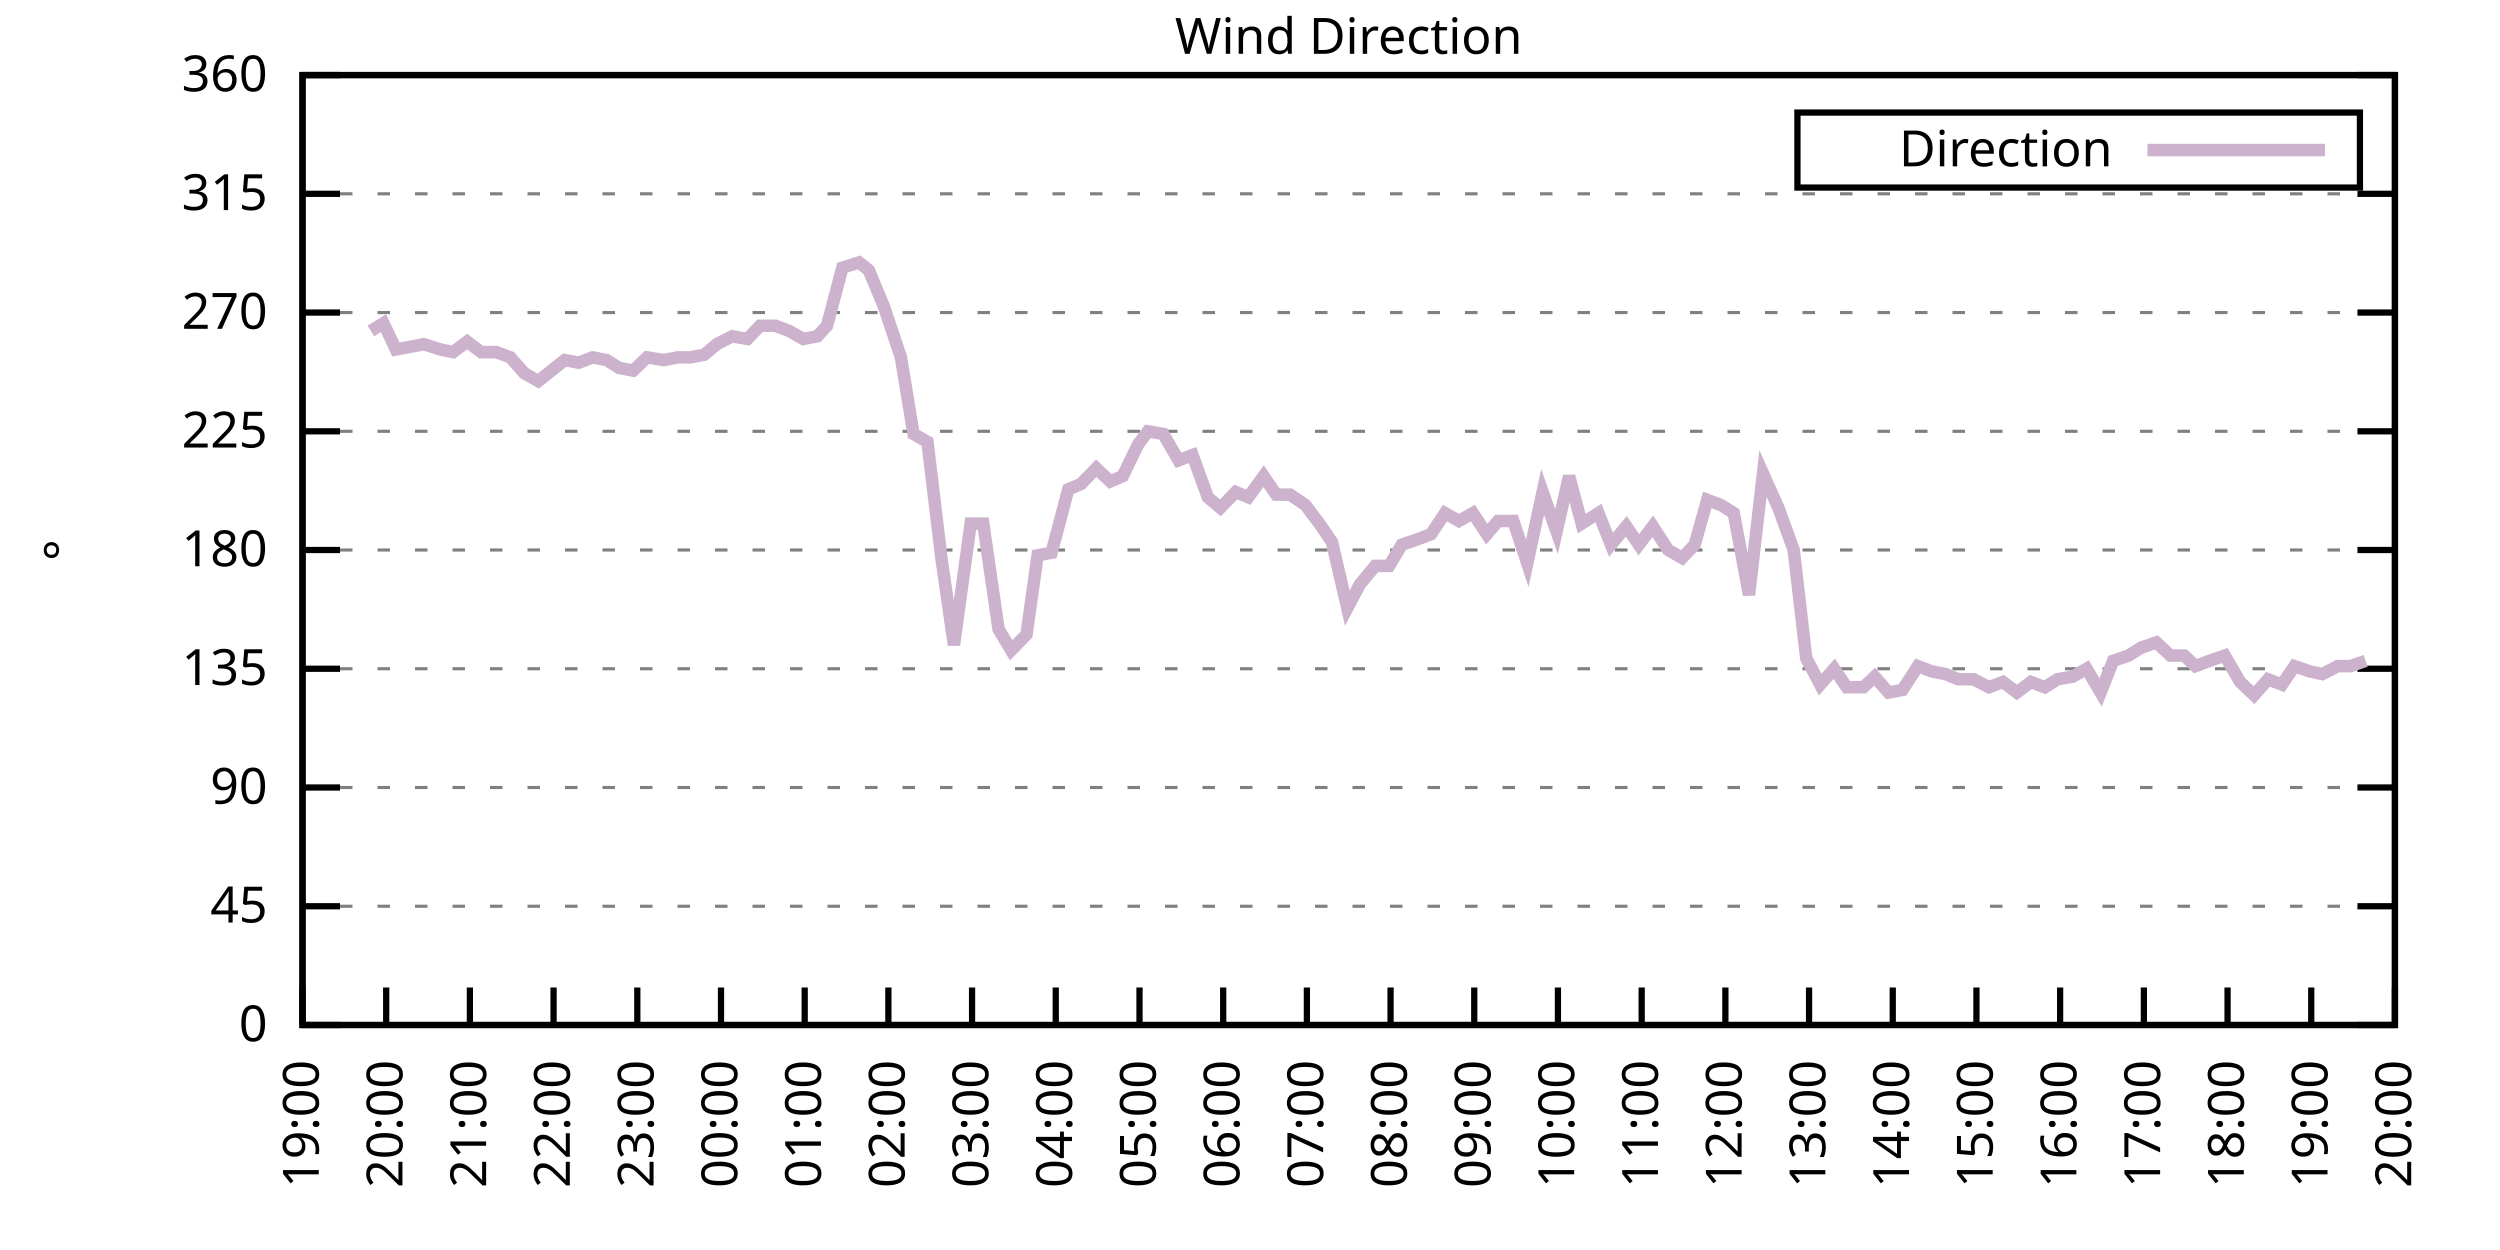
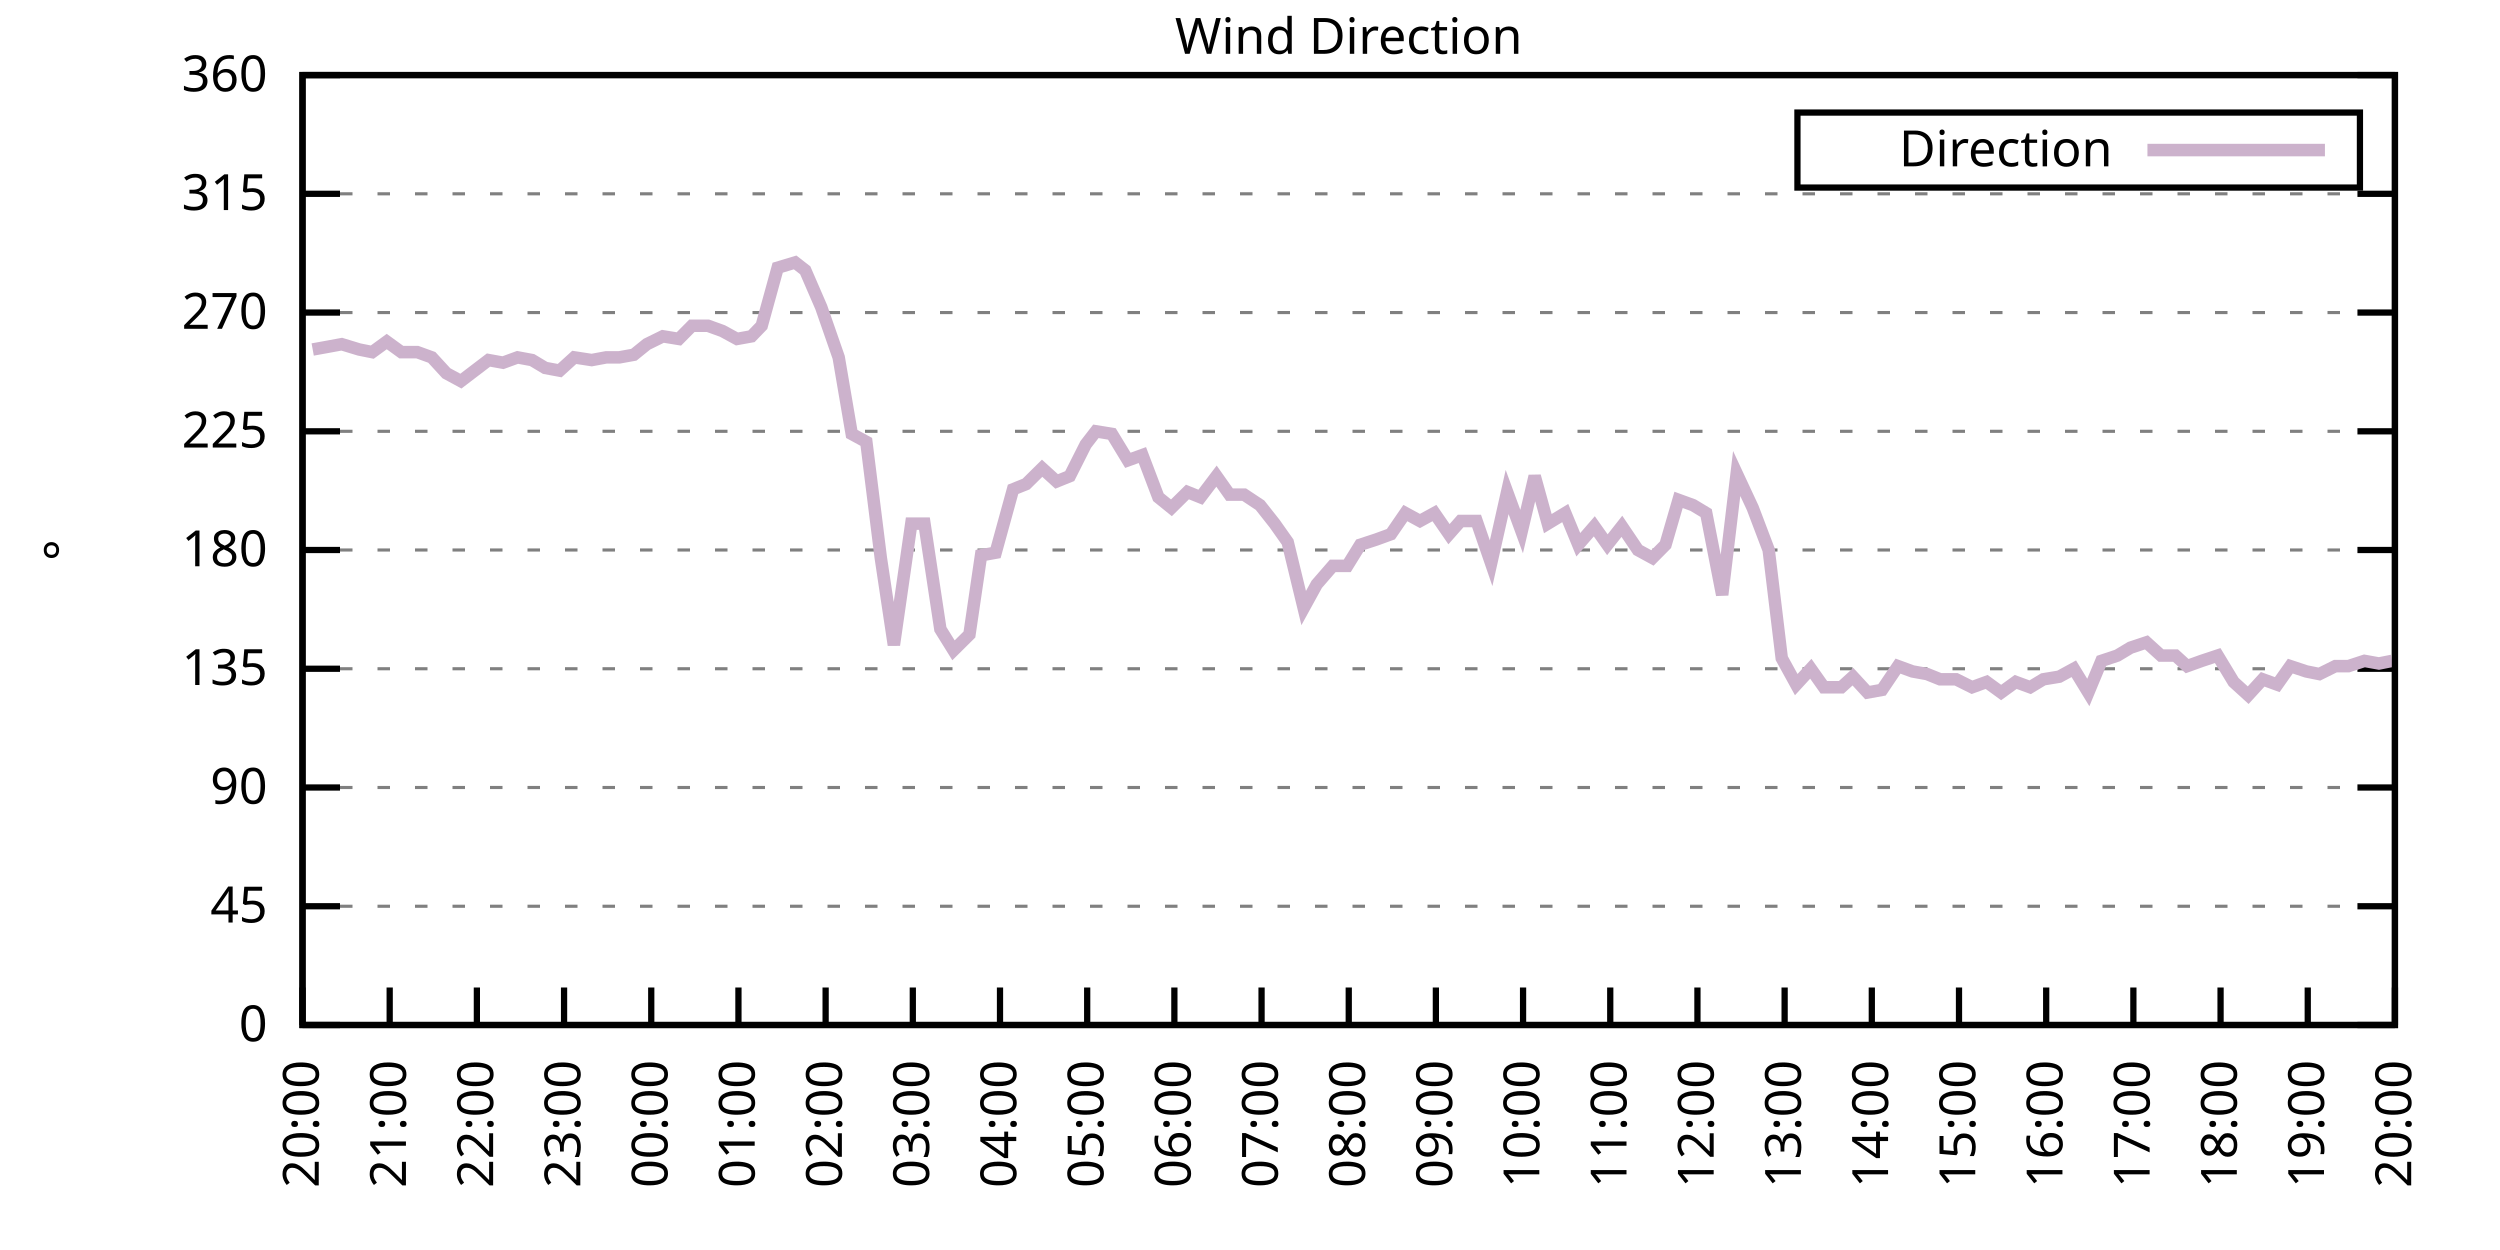
<svg xmlns="http://www.w3.org/2000/svg" xmlns:xlink="http://www.w3.org/1999/xlink" width="400" height="200" viewBox="0 0 400 200">
  <g id="gnuplot_canvas">
    <rect x="0" y="0" width="400" height="200" fill="none" />
    <defs>
      <circle id="gpDot" r="0.5" stroke-width="0.5" stroke="currentColor" />
      <path id="gpPt0" stroke-width="0.333" stroke="currentColor" d="M-1,0 h2 M0,-1 v2" />
      <path id="gpPt1" stroke-width="0.333" stroke="currentColor" d="M-1,-1 L1,1 M1,-1 L-1,1" />
      <path id="gpPt2" stroke-width="0.333" stroke="currentColor" d="M-1,0 L1,0 M0,-1 L0,1 M-1,-1 L1,1 M-1,1 L1,-1" />
      <rect id="gpPt3" stroke-width="0.333" stroke="currentColor" x="-1" y="-1" width="2" height="2" />
      <rect id="gpPt4" stroke-width="0.333" stroke="currentColor" fill="currentColor" x="-1" y="-1" width="2" height="2" />
      <circle id="gpPt5" stroke-width="0.333" stroke="currentColor" cx="0" cy="0" r="1" />
      <use xlink:href="#gpPt5" id="gpPt6" fill="currentColor" stroke="none" />
      <path id="gpPt7" stroke-width="0.333" stroke="currentColor" d="M0,-1.33 L-1.33,0.67 L1.33,0.67 z" />
      <use xlink:href="#gpPt7" id="gpPt8" fill="currentColor" stroke="none" />
      <use xlink:href="#gpPt7" id="gpPt9" stroke="currentColor" transform="rotate(180)" />
      <use xlink:href="#gpPt9" id="gpPt10" fill="currentColor" stroke="none" />
      <use xlink:href="#gpPt3" id="gpPt11" stroke="currentColor" transform="rotate(45)" />
      <use xlink:href="#gpPt11" id="gpPt12" fill="currentColor" stroke="none" />
      <path id="gpPt13" stroke-width="0.333" stroke="currentColor" d="M0,1.330 L1.265,0.411 L0.782,-1.067 L-0.782,-1.076 L-1.265,0.411 z" />
      <use xlink:href="#gpPt13" id="gpPt14" fill="currentColor" stroke="none" />
      <filter id="textbox" filterUnits="objectBoundingBox" x="0" y="0" height="1" width="1">
        <feFlood flood-color="white" flood-opacity="1" result="bgnd" />
        <feComposite in="SourceGraphic" in2="bgnd" operator="atop" />
      </filter>
      <filter id="greybox" filterUnits="objectBoundingBox" x="0" y="0" height="1" width="1">
        <feFlood flood-color="lightgrey" flood-opacity="1" result="grey" />
        <feComposite in="SourceGraphic" in2="grey" operator="atop" />
      </filter>
    </defs>
    <g fill="none" color="white" stroke="currentColor" stroke-width="1.00" stroke-linecap="butt" stroke-linejoin="miter">
</g>
    <g fill="none" color="black" stroke="currentColor" stroke-width="1.00" stroke-linecap="butt" stroke-linejoin="miter">
      <g stroke="none" shape-rendering="crispEdges">
        <polygon fill="rgb(255, 255, 255)" points="48.40,164.00 383.18,164.00 383.18,12.02 48.40,12.02 " />
      </g>
    </g>
    <g fill="none" color="black" stroke="currentColor" stroke-width="1.00" stroke-linecap="butt" stroke-linejoin="miter">
</g>
    <g fill="none" color="black" stroke="black" stroke-width="0.50" stroke-linecap="butt" stroke-linejoin="miter">
</g>
    <g fill="none" color="gray" stroke="currentColor" stroke-width="0.50" stroke-linecap="butt" stroke-linejoin="miter">
      <path stroke="gray" stroke-dasharray="2,4" class="gridline" d="M48.40,164.00 L383.19,164.00  " />
    </g>
    <g fill="none" color="gray" stroke="gray" stroke-width="1.00" stroke-linecap="butt" stroke-linejoin="miter">
</g>
    <g fill="none" color="black" stroke="currentColor" stroke-width="1.00" stroke-linecap="butt" stroke-linejoin="miter">
      <path stroke="black" d="M48.40,164.00 L54.40,164.00 M383.19,164.00 L377.19,164.00  " />
      <g transform="translate(42.80,166.60)" stroke="none" fill="black" font-family="Sans" font-size="8.00" text-anchor="end">
        <text>
          <tspan font-family="Sans"> 0</tspan>
        </text>
      </g>
    </g>
    <g fill="none" color="black" stroke="currentColor" stroke-width="1.00" stroke-linecap="butt" stroke-linejoin="miter">
</g>
    <g fill="none" color="black" stroke="black" stroke-width="0.50" stroke-linecap="butt" stroke-linejoin="miter">
</g>
    <g fill="none" color="gray" stroke="currentColor" stroke-width="0.50" stroke-linecap="butt" stroke-linejoin="miter">
      <path stroke="gray" stroke-dasharray="2,4" class="gridline" d="M48.40,145.00 L383.19,145.00  " />
    </g>
    <g fill="none" color="gray" stroke="gray" stroke-width="1.00" stroke-linecap="butt" stroke-linejoin="miter">
</g>
    <g fill="none" color="black" stroke="currentColor" stroke-width="1.00" stroke-linecap="butt" stroke-linejoin="miter">
      <path stroke="black" d="M48.40,145.00 L54.40,145.00 M383.19,145.00 L377.19,145.00  " />
      <g transform="translate(42.80,147.60)" stroke="none" fill="black" font-family="Sans" font-size="8.00" text-anchor="end">
        <text>
          <tspan font-family="Sans"> 45</tspan>
        </text>
      </g>
    </g>
    <g fill="none" color="black" stroke="currentColor" stroke-width="1.00" stroke-linecap="butt" stroke-linejoin="miter">
</g>
    <g fill="none" color="black" stroke="black" stroke-width="0.50" stroke-linecap="butt" stroke-linejoin="miter">
</g>
    <g fill="none" color="gray" stroke="currentColor" stroke-width="0.50" stroke-linecap="butt" stroke-linejoin="miter">
      <path stroke="gray" stroke-dasharray="2,4" class="gridline" d="M48.40,126.00 L383.19,126.00  " />
    </g>
    <g fill="none" color="gray" stroke="gray" stroke-width="1.00" stroke-linecap="butt" stroke-linejoin="miter">
</g>
    <g fill="none" color="black" stroke="currentColor" stroke-width="1.00" stroke-linecap="butt" stroke-linejoin="miter">
      <path stroke="black" d="M48.40,126.00 L54.40,126.00 M383.19,126.00 L377.19,126.00  " />
      <g transform="translate(42.80,128.60)" stroke="none" fill="black" font-family="Sans" font-size="8.00" text-anchor="end">
        <text>
          <tspan font-family="Sans"> 90</tspan>
        </text>
      </g>
    </g>
    <g fill="none" color="black" stroke="currentColor" stroke-width="1.00" stroke-linecap="butt" stroke-linejoin="miter">
</g>
    <g fill="none" color="black" stroke="black" stroke-width="0.50" stroke-linecap="butt" stroke-linejoin="miter">
</g>
    <g fill="none" color="gray" stroke="currentColor" stroke-width="0.50" stroke-linecap="butt" stroke-linejoin="miter">
      <path stroke="gray" stroke-dasharray="2,4" class="gridline" d="M48.40,107.00 L383.19,107.00  " />
    </g>
    <g fill="none" color="gray" stroke="gray" stroke-width="1.00" stroke-linecap="butt" stroke-linejoin="miter">
</g>
    <g fill="none" color="black" stroke="currentColor" stroke-width="1.00" stroke-linecap="butt" stroke-linejoin="miter">
      <path stroke="black" d="M48.40,107.00 L54.40,107.00 M383.19,107.00 L377.19,107.00  " />
      <g transform="translate(42.80,109.60)" stroke="none" fill="black" font-family="Sans" font-size="8.00" text-anchor="end">
        <text>
          <tspan font-family="Sans"> 135</tspan>
        </text>
      </g>
    </g>
    <g fill="none" color="black" stroke="currentColor" stroke-width="1.00" stroke-linecap="butt" stroke-linejoin="miter">
</g>
    <g fill="none" color="black" stroke="black" stroke-width="0.50" stroke-linecap="butt" stroke-linejoin="miter">
</g>
    <g fill="none" color="gray" stroke="currentColor" stroke-width="0.50" stroke-linecap="butt" stroke-linejoin="miter">
      <path stroke="gray" stroke-dasharray="2,4" class="gridline" d="M48.40,88.00 L383.19,88.00  " />
    </g>
    <g fill="none" color="gray" stroke="gray" stroke-width="1.00" stroke-linecap="butt" stroke-linejoin="miter">
</g>
    <g fill="none" color="black" stroke="currentColor" stroke-width="1.00" stroke-linecap="butt" stroke-linejoin="miter">
      <path stroke="black" d="M48.40,88.00 L54.40,88.00 M383.19,88.00 L377.19,88.00  " />
      <g transform="translate(42.80,90.60)" stroke="none" fill="black" font-family="Sans" font-size="8.00" text-anchor="end">
        <text>
          <tspan font-family="Sans"> 180</tspan>
        </text>
      </g>
    </g>
    <g fill="none" color="black" stroke="currentColor" stroke-width="1.00" stroke-linecap="butt" stroke-linejoin="miter">
</g>
    <g fill="none" color="black" stroke="black" stroke-width="0.50" stroke-linecap="butt" stroke-linejoin="miter">
</g>
    <g fill="none" color="gray" stroke="currentColor" stroke-width="0.50" stroke-linecap="butt" stroke-linejoin="miter">
      <path stroke="gray" stroke-dasharray="2,4" class="gridline" d="M48.40,69.01 L383.19,69.01  " />
    </g>
    <g fill="none" color="gray" stroke="gray" stroke-width="1.00" stroke-linecap="butt" stroke-linejoin="miter">
</g>
    <g fill="none" color="black" stroke="currentColor" stroke-width="1.00" stroke-linecap="butt" stroke-linejoin="miter">
      <path stroke="black" d="M48.40,69.01 L54.40,69.01 M383.19,69.01 L377.19,69.01  " />
      <g transform="translate(42.80,71.61)" stroke="none" fill="black" font-family="Sans" font-size="8.00" text-anchor="end">
        <text>
          <tspan font-family="Sans"> 225</tspan>
        </text>
      </g>
    </g>
    <g fill="none" color="black" stroke="currentColor" stroke-width="1.00" stroke-linecap="butt" stroke-linejoin="miter">
</g>
    <g fill="none" color="black" stroke="black" stroke-width="0.50" stroke-linecap="butt" stroke-linejoin="miter">
</g>
    <g fill="none" color="gray" stroke="currentColor" stroke-width="0.50" stroke-linecap="butt" stroke-linejoin="miter">
      <path stroke="gray" stroke-dasharray="2,4" class="gridline" d="M48.40,50.01 L383.19,50.01  " />
    </g>
    <g fill="none" color="gray" stroke="gray" stroke-width="1.00" stroke-linecap="butt" stroke-linejoin="miter">
</g>
    <g fill="none" color="black" stroke="currentColor" stroke-width="1.00" stroke-linecap="butt" stroke-linejoin="miter">
      <path stroke="black" d="M48.40,50.01 L54.40,50.01 M383.19,50.01 L377.19,50.01  " />
      <g transform="translate(42.80,52.61)" stroke="none" fill="black" font-family="Sans" font-size="8.00" text-anchor="end">
        <text>
          <tspan font-family="Sans"> 270</tspan>
        </text>
      </g>
    </g>
    <g fill="none" color="black" stroke="currentColor" stroke-width="1.00" stroke-linecap="butt" stroke-linejoin="miter">
</g>
    <g fill="none" color="black" stroke="black" stroke-width="0.50" stroke-linecap="butt" stroke-linejoin="miter">
</g>
    <g fill="none" color="gray" stroke="currentColor" stroke-width="0.50" stroke-linecap="butt" stroke-linejoin="miter">
      <path stroke="gray" stroke-dasharray="2,4" class="gridline" d="M48.40,31.01 L383.19,31.01  " />
    </g>
    <g fill="none" color="gray" stroke="gray" stroke-width="1.00" stroke-linecap="butt" stroke-linejoin="miter">
</g>
    <g fill="none" color="black" stroke="currentColor" stroke-width="1.00" stroke-linecap="butt" stroke-linejoin="miter">
      <path stroke="black" d="M48.40,31.01 L54.40,31.01 M383.19,31.01 L377.19,31.01  " />
      <g transform="translate(42.80,33.61)" stroke="none" fill="black" font-family="Sans" font-size="8.00" text-anchor="end">
        <text>
          <tspan font-family="Sans"> 315</tspan>
        </text>
      </g>
    </g>
    <g fill="none" color="black" stroke="currentColor" stroke-width="1.00" stroke-linecap="butt" stroke-linejoin="miter">
</g>
    <g fill="none" color="black" stroke="black" stroke-width="0.50" stroke-linecap="butt" stroke-linejoin="miter">
</g>
    <g fill="none" color="gray" stroke="currentColor" stroke-width="0.50" stroke-linecap="butt" stroke-linejoin="miter">
      <path stroke="gray" stroke-dasharray="2,4" class="gridline" d="M48.40,12.01 L383.19,12.01  " />
    </g>
    <g fill="none" color="gray" stroke="gray" stroke-width="1.00" stroke-linecap="butt" stroke-linejoin="miter">
</g>
    <g fill="none" color="black" stroke="currentColor" stroke-width="1.00" stroke-linecap="butt" stroke-linejoin="miter">
      <path stroke="black" d="M48.40,12.01 L54.40,12.01 M383.19,12.01 L377.19,12.01  " />
      <g transform="translate(42.80,14.61)" stroke="none" fill="black" font-family="Sans" font-size="8.00" text-anchor="end">
        <text>
          <tspan font-family="Sans"> 360</tspan>
        </text>
      </g>
    </g>
    <g fill="none" color="black" stroke="currentColor" stroke-width="1.00" stroke-linecap="butt" stroke-linejoin="miter">
      <path stroke="black" d="M48.40,164.00 L48.40,158.00  " />
      <g transform="translate(51.00,169.60) rotate(270.00)" stroke="none" fill="black" font-family="Sans" font-size="8.00" text-anchor="end">
        <text>
-           <tspan font-family="Sans">19:00</tspan>
-         </text>
-       </g>
-     </g>
-     <g fill="none" color="black" stroke="currentColor" stroke-width="1.00" stroke-linecap="butt" stroke-linejoin="miter">
-       <path stroke="black" d="M61.79,164.00 L61.79,158.00  " />
-       <g transform="translate(64.39,169.60) rotate(270.00)" stroke="none" fill="black" font-family="Sans" font-size="8.00" text-anchor="end">
-         <text>
          <tspan font-family="Sans">20:00</tspan>
        </text>
      </g>
    </g>
    <g fill="none" color="black" stroke="currentColor" stroke-width="1.00" stroke-linecap="butt" stroke-linejoin="miter">
-       <path stroke="black" d="M75.18,164.00 L75.18,158.00  " />
-       <g transform="translate(77.78,169.60) rotate(270.00)" stroke="none" fill="black" font-family="Sans" font-size="8.00" text-anchor="end">
+       <path stroke="black" d="M62.35,164.00 L62.35,158.00  " />
+       <g transform="translate(64.95,169.60) rotate(270.00)" stroke="none" fill="black" font-family="Sans" font-size="8.00" text-anchor="end">
        <text>
          <tspan font-family="Sans">21:00</tspan>
        </text>
      </g>
    </g>
    <g fill="none" color="black" stroke="currentColor" stroke-width="1.00" stroke-linecap="butt" stroke-linejoin="miter">
-       <path stroke="black" d="M88.57,164.00 L88.57,158.00  " />
-       <g transform="translate(91.17,169.60) rotate(270.00)" stroke="none" fill="black" font-family="Sans" font-size="8.00" text-anchor="end">
+       <path stroke="black" d="M76.30,164.00 L76.30,158.00  " />
+       <g transform="translate(78.90,169.60) rotate(270.00)" stroke="none" fill="black" font-family="Sans" font-size="8.00" text-anchor="end">
        <text>
          <tspan font-family="Sans">22:00</tspan>
        </text>
      </g>
    </g>
    <g fill="none" color="black" stroke="currentColor" stroke-width="1.00" stroke-linecap="butt" stroke-linejoin="miter">
-       <path stroke="black" d="M101.97,164.00 L101.97,158.00  " />
-       <g transform="translate(104.57,169.60) rotate(270.00)" stroke="none" fill="black" font-family="Sans" font-size="8.00" text-anchor="end">
+       <path stroke="black" d="M90.25,164.00 L90.25,158.00  " />
+       <g transform="translate(92.85,169.60) rotate(270.00)" stroke="none" fill="black" font-family="Sans" font-size="8.00" text-anchor="end">
        <text>
          <tspan font-family="Sans">23:00</tspan>
        </text>
      </g>
    </g>
    <g fill="none" color="black" stroke="currentColor" stroke-width="1.00" stroke-linecap="butt" stroke-linejoin="miter">
-       <path stroke="black" d="M115.36,164.00 L115.36,158.00  " />
-       <g transform="translate(117.96,169.60) rotate(270.00)" stroke="none" fill="black" font-family="Sans" font-size="8.00" text-anchor="end">
+       <path stroke="black" d="M104.20,164.00 L104.20,158.00  " />
+       <g transform="translate(106.80,169.60) rotate(270.00)" stroke="none" fill="black" font-family="Sans" font-size="8.00" text-anchor="end">
        <text>
          <tspan font-family="Sans">00:00</tspan>
        </text>
      </g>
    </g>
    <g fill="none" color="black" stroke="currentColor" stroke-width="1.00" stroke-linecap="butt" stroke-linejoin="miter">
-       <path stroke="black" d="M128.75,164.00 L128.75,158.00  " />
-       <g transform="translate(131.35,169.60) rotate(270.00)" stroke="none" fill="black" font-family="Sans" font-size="8.00" text-anchor="end">
+       <path stroke="black" d="M118.15,164.00 L118.15,158.00  " />
+       <g transform="translate(120.75,169.60) rotate(270.00)" stroke="none" fill="black" font-family="Sans" font-size="8.00" text-anchor="end">
        <text>
          <tspan font-family="Sans">01:00</tspan>
        </text>
      </g>
    </g>
    <g fill="none" color="black" stroke="currentColor" stroke-width="1.00" stroke-linecap="butt" stroke-linejoin="miter">
-       <path stroke="black" d="M142.14,164.00 L142.14,158.00  " />
-       <g transform="translate(144.74,169.60) rotate(270.00)" stroke="none" fill="black" font-family="Sans" font-size="8.00" text-anchor="end">
+       <path stroke="black" d="M132.10,164.00 L132.10,158.00  " />
+       <g transform="translate(134.70,169.60) rotate(270.00)" stroke="none" fill="black" font-family="Sans" font-size="8.00" text-anchor="end">
        <text>
          <tspan font-family="Sans">02:00</tspan>
        </text>
      </g>
    </g>
    <g fill="none" color="black" stroke="currentColor" stroke-width="1.00" stroke-linecap="butt" stroke-linejoin="miter">
-       <path stroke="black" d="M155.53,164.00 L155.53,158.00  " />
-       <g transform="translate(158.13,169.60) rotate(270.00)" stroke="none" fill="black" font-family="Sans" font-size="8.00" text-anchor="end">
+       <path stroke="black" d="M146.05,164.00 L146.05,158.00  " />
+       <g transform="translate(148.65,169.60) rotate(270.00)" stroke="none" fill="black" font-family="Sans" font-size="8.00" text-anchor="end">
        <text>
          <tspan font-family="Sans">03:00</tspan>
        </text>
      </g>
    </g>
    <g fill="none" color="black" stroke="currentColor" stroke-width="1.00" stroke-linecap="butt" stroke-linejoin="miter">
-       <path stroke="black" d="M168.92,164.00 L168.92,158.00  " />
-       <g transform="translate(171.52,169.60) rotate(270.00)" stroke="none" fill="black" font-family="Sans" font-size="8.00" text-anchor="end">
+       <path stroke="black" d="M160.00,164.00 L160.00,158.00  " />
+       <g transform="translate(162.60,169.60) rotate(270.00)" stroke="none" fill="black" font-family="Sans" font-size="8.00" text-anchor="end">
        <text>
          <tspan font-family="Sans">04:00</tspan>
        </text>
      </g>
    </g>
    <g fill="none" color="black" stroke="currentColor" stroke-width="1.00" stroke-linecap="butt" stroke-linejoin="miter">
-       <path stroke="black" d="M182.32,164.00 L182.32,158.00  " />
-       <g transform="translate(184.92,169.60) rotate(270.00)" stroke="none" fill="black" font-family="Sans" font-size="8.00" text-anchor="end">
+       <path stroke="black" d="M173.95,164.00 L173.95,158.00  " />
+       <g transform="translate(176.55,169.60) rotate(270.00)" stroke="none" fill="black" font-family="Sans" font-size="8.00" text-anchor="end">
        <text>
          <tspan font-family="Sans">05:00</tspan>
        </text>
      </g>
    </g>
    <g fill="none" color="black" stroke="currentColor" stroke-width="1.00" stroke-linecap="butt" stroke-linejoin="miter">
-       <path stroke="black" d="M195.71,164.00 L195.71,158.00  " />
-       <g transform="translate(198.31,169.60) rotate(270.00)" stroke="none" fill="black" font-family="Sans" font-size="8.00" text-anchor="end">
+       <path stroke="black" d="M187.90,164.00 L187.90,158.00  " />
+       <g transform="translate(190.50,169.60) rotate(270.00)" stroke="none" fill="black" font-family="Sans" font-size="8.00" text-anchor="end">
        <text>
          <tspan font-family="Sans">06:00</tspan>
        </text>
      </g>
    </g>
    <g fill="none" color="black" stroke="currentColor" stroke-width="1.00" stroke-linecap="butt" stroke-linejoin="miter">
-       <path stroke="black" d="M209.10,164.00 L209.10,158.00  " />
-       <g transform="translate(211.70,169.60) rotate(270.00)" stroke="none" fill="black" font-family="Sans" font-size="8.00" text-anchor="end">
+       <path stroke="black" d="M201.85,164.00 L201.85,158.00  " />
+       <g transform="translate(204.45,169.60) rotate(270.00)" stroke="none" fill="black" font-family="Sans" font-size="8.00" text-anchor="end">
        <text>
          <tspan font-family="Sans">07:00</tspan>
        </text>
      </g>
    </g>
    <g fill="none" color="black" stroke="currentColor" stroke-width="1.00" stroke-linecap="butt" stroke-linejoin="miter">
-       <path stroke="black" d="M222.49,164.00 L222.49,158.00  " />
-       <g transform="translate(225.09,169.60) rotate(270.00)" stroke="none" fill="black" font-family="Sans" font-size="8.00" text-anchor="end">
+       <path stroke="black" d="M215.80,164.00 L215.80,158.00  " />
+       <g transform="translate(218.40,169.60) rotate(270.00)" stroke="none" fill="black" font-family="Sans" font-size="8.00" text-anchor="end">
        <text>
          <tspan font-family="Sans">08:00</tspan>
        </text>
      </g>
    </g>
    <g fill="none" color="black" stroke="currentColor" stroke-width="1.00" stroke-linecap="butt" stroke-linejoin="miter">
-       <path stroke="black" d="M235.88,164.00 L235.88,158.00  " />
-       <g transform="translate(238.48,169.60) rotate(270.00)" stroke="none" fill="black" font-family="Sans" font-size="8.00" text-anchor="end">
+       <path stroke="black" d="M229.74,164.00 L229.74,158.00  " />
+       <g transform="translate(232.34,169.60) rotate(270.00)" stroke="none" fill="black" font-family="Sans" font-size="8.00" text-anchor="end">
        <text>
          <tspan font-family="Sans">09:00</tspan>
        </text>
      </g>
    </g>
    <g fill="none" color="black" stroke="currentColor" stroke-width="1.00" stroke-linecap="butt" stroke-linejoin="miter">
-       <path stroke="black" d="M249.27,164.00 L249.27,158.00  " />
-       <g transform="translate(251.87,169.60) rotate(270.00)" stroke="none" fill="black" font-family="Sans" font-size="8.00" text-anchor="end">
+       <path stroke="black" d="M243.69,164.00 L243.69,158.00  " />
+       <g transform="translate(246.29,169.60) rotate(270.00)" stroke="none" fill="black" font-family="Sans" font-size="8.00" text-anchor="end">
        <text>
          <tspan font-family="Sans">10:00</tspan>
        </text>
      </g>
    </g>
    <g fill="none" color="black" stroke="currentColor" stroke-width="1.00" stroke-linecap="butt" stroke-linejoin="miter">
-       <path stroke="black" d="M262.67,164.00 L262.67,158.00  " />
-       <g transform="translate(265.27,169.60) rotate(270.00)" stroke="none" fill="black" font-family="Sans" font-size="8.00" text-anchor="end">
+       <path stroke="black" d="M257.64,164.00 L257.64,158.00  " />
+       <g transform="translate(260.24,169.60) rotate(270.00)" stroke="none" fill="black" font-family="Sans" font-size="8.00" text-anchor="end">
        <text>
          <tspan font-family="Sans">11:00</tspan>
        </text>
      </g>
    </g>
    <g fill="none" color="black" stroke="currentColor" stroke-width="1.00" stroke-linecap="butt" stroke-linejoin="miter">
-       <path stroke="black" d="M276.06,164.00 L276.06,158.00  " />
-       <g transform="translate(278.66,169.60) rotate(270.00)" stroke="none" fill="black" font-family="Sans" font-size="8.00" text-anchor="end">
+       <path stroke="black" d="M271.59,164.00 L271.59,158.00  " />
+       <g transform="translate(274.19,169.60) rotate(270.00)" stroke="none" fill="black" font-family="Sans" font-size="8.00" text-anchor="end">
        <text>
          <tspan font-family="Sans">12:00</tspan>
        </text>
      </g>
    </g>
    <g fill="none" color="black" stroke="currentColor" stroke-width="1.00" stroke-linecap="butt" stroke-linejoin="miter">
-       <path stroke="black" d="M289.45,164.00 L289.45,158.00  " />
-       <g transform="translate(292.05,169.60) rotate(270.00)" stroke="none" fill="black" font-family="Sans" font-size="8.00" text-anchor="end">
+       <path stroke="black" d="M285.54,164.00 L285.54,158.00  " />
+       <g transform="translate(288.14,169.60) rotate(270.00)" stroke="none" fill="black" font-family="Sans" font-size="8.00" text-anchor="end">
        <text>
          <tspan font-family="Sans">13:00</tspan>
        </text>
      </g>
    </g>
    <g fill="none" color="black" stroke="currentColor" stroke-width="1.00" stroke-linecap="butt" stroke-linejoin="miter">
-       <path stroke="black" d="M302.84,164.00 L302.84,158.00  " />
-       <g transform="translate(305.44,169.60) rotate(270.00)" stroke="none" fill="black" font-family="Sans" font-size="8.00" text-anchor="end">
+       <path stroke="black" d="M299.49,164.00 L299.49,158.00  " />
+       <g transform="translate(302.09,169.60) rotate(270.00)" stroke="none" fill="black" font-family="Sans" font-size="8.00" text-anchor="end">
        <text>
          <tspan font-family="Sans">14:00</tspan>
        </text>
      </g>
    </g>
    <g fill="none" color="black" stroke="currentColor" stroke-width="1.00" stroke-linecap="butt" stroke-linejoin="miter">
-       <path stroke="black" d="M316.23,164.00 L316.23,158.00  " />
-       <g transform="translate(318.83,169.60) rotate(270.00)" stroke="none" fill="black" font-family="Sans" font-size="8.00" text-anchor="end">
+       <path stroke="black" d="M313.44,164.00 L313.44,158.00  " />
+       <g transform="translate(316.04,169.60) rotate(270.00)" stroke="none" fill="black" font-family="Sans" font-size="8.00" text-anchor="end">
        <text>
          <tspan font-family="Sans">15:00</tspan>
        </text>
      </g>
    </g>
    <g fill="none" color="black" stroke="currentColor" stroke-width="1.00" stroke-linecap="butt" stroke-linejoin="miter">
-       <path stroke="black" d="M329.62,164.00 L329.62,158.00  " />
-       <g transform="translate(332.22,169.60) rotate(270.00)" stroke="none" fill="black" font-family="Sans" font-size="8.00" text-anchor="end">
+       <path stroke="black" d="M327.39,164.00 L327.39,158.00  " />
+       <g transform="translate(329.99,169.60) rotate(270.00)" stroke="none" fill="black" font-family="Sans" font-size="8.00" text-anchor="end">
        <text>
          <tspan font-family="Sans">16:00</tspan>
        </text>
      </g>
    </g>
    <g fill="none" color="black" stroke="currentColor" stroke-width="1.00" stroke-linecap="butt" stroke-linejoin="miter">
-       <path stroke="black" d="M343.02,164.00 L343.02,158.00  " />
-       <g transform="translate(345.62,169.60) rotate(270.00)" stroke="none" fill="black" font-family="Sans" font-size="8.00" text-anchor="end">
+       <path stroke="black" d="M341.34,164.00 L341.34,158.00  " />
+       <g transform="translate(343.94,169.60) rotate(270.00)" stroke="none" fill="black" font-family="Sans" font-size="8.00" text-anchor="end">
        <text>
          <tspan font-family="Sans">17:00</tspan>
        </text>
      </g>
    </g>
    <g fill="none" color="black" stroke="currentColor" stroke-width="1.00" stroke-linecap="butt" stroke-linejoin="miter">
-       <path stroke="black" d="M356.41,164.00 L356.41,158.00  " />
-       <g transform="translate(359.01,169.60) rotate(270.00)" stroke="none" fill="black" font-family="Sans" font-size="8.00" text-anchor="end">
+       <path stroke="black" d="M355.29,164.00 L355.29,158.00  " />
+       <g transform="translate(357.89,169.60) rotate(270.00)" stroke="none" fill="black" font-family="Sans" font-size="8.00" text-anchor="end">
        <text>
          <tspan font-family="Sans">18:00</tspan>
        </text>
      </g>
    </g>
    <g fill="none" color="black" stroke="currentColor" stroke-width="1.00" stroke-linecap="butt" stroke-linejoin="miter">
-       <path stroke="black" d="M369.80,164.00 L369.80,158.00  " />
-       <g transform="translate(372.40,169.60) rotate(270.00)" stroke="none" fill="black" font-family="Sans" font-size="8.00" text-anchor="end">
+       <path stroke="black" d="M369.24,164.00 L369.24,158.00  " />
+       <g transform="translate(371.84,169.60) rotate(270.00)" stroke="none" fill="black" font-family="Sans" font-size="8.00" text-anchor="end">
        <text>
          <tspan font-family="Sans">19:00</tspan>
        </text>
      </g>
    </g>
    <g fill="none" color="black" stroke="currentColor" stroke-width="1.00" stroke-linecap="butt" stroke-linejoin="miter">
      <path stroke="black" d="M383.19,164.00 L383.19,158.00  " />
      <g transform="translate(385.79,169.60) rotate(270.00)" stroke="none" fill="black" font-family="Sans" font-size="8.00" text-anchor="end">
        <text>
          <tspan font-family="Sans">20:00</tspan>
        </text>
      </g>
    </g>
    <g fill="none" color="black" stroke="currentColor" stroke-width="1.00" stroke-linecap="butt" stroke-linejoin="miter">
</g>
    <g fill="none" color="black" stroke="currentColor" stroke-width="1.00" stroke-linecap="butt" stroke-linejoin="miter">
      <path stroke="black" d="M48.40,12.01 L48.40,164.00 L383.19,164.00 L383.19,12.01 L48.40,12.01 Z  " />
    </g>
    <g fill="none" color="black" stroke="currentColor" stroke-width="1.00" stroke-linecap="butt" stroke-linejoin="miter">
</g>
    <g fill="none" color="black" stroke="currentColor" stroke-width="1.00" stroke-linecap="butt" stroke-linejoin="miter">
      <path stroke="black" d="M287.59,30.01 L287.59,18.01 L377.59,18.01 L377.59,30.01 L287.59,30.01 Z  " />
    </g>
    <g id="Wind_direction_plot_1">
      <g fill="none" color="white" stroke="black" stroke-width="2.00" stroke-linecap="butt" stroke-linejoin="miter">
</g>
      <g fill="none" color="black" stroke="currentColor" stroke-width="2.00" stroke-linecap="butt" stroke-linejoin="miter">
        <g transform="translate(337.99,26.61)" stroke="none" fill="black" font-family="Sans" font-size="8.00" text-anchor="end">
          <text>
            <tspan font-family="Sans">Direction</tspan>
          </text>
        </g>
      </g>
      <g fill="none" color="black" stroke="currentColor" stroke-width="2.00" stroke-linecap="butt" stroke-linejoin="miter">
-         <path stroke="rgb(204, 178, 204)" d="M343.59,24.01 L371.99,24.01 M59.34,52.96 L61.35,51.70 L63.35,55.92 L65.59,55.50 L67.82,55.07 L70.50,55.92   L72.50,56.34 L74.74,54.65 L76.97,56.34 L79.42,56.34 L81.66,57.18 L83.89,59.72 L86.12,60.98 L90.36,57.61   L92.59,58.03 L94.82,57.18 L97.06,57.61 L99.06,58.87 L101.30,59.30 L103.53,57.18 L106.21,57.61 L108.44,57.18   L110.45,57.18 L112.68,56.76 L114.69,55.07 L117.14,53.81 L119.60,54.23 L121.61,52.12 L124.06,52.12 L126.29,52.96   L128.53,54.23 L130.76,53.81 L132.32,52.12 L134.78,42.83 L137.45,41.99 L139.02,43.25 L141.47,49.16 L144.15,57.18   L146.16,69.43 L148.39,70.70 L150.62,89.27 L152.63,103.20 L155.31,83.78 L157.32,83.78 L159.77,100.67 L161.78,104.05   L164.24,101.52 L166.02,88.85 L168.25,88.43 L170.93,78.29 L172.94,77.45 L175.40,74.92 L177.63,77.03 L179.64,76.18   L182.09,71.12 L183.66,69.01 L186.11,69.43 L188.57,73.65 L190.80,72.81 L193.25,79.56 L195.26,81.25 L197.72,78.72   L199.73,79.56 L202.18,76.18 L204.19,79.14 L206.42,79.14 L208.88,80.83 L211.11,83.78 L213.12,86.74 L215.57,97.29   L217.58,93.49 L220.04,90.54 L222.27,90.54 L224.28,87.16 L226.73,86.32 L228.96,85.47 L231.20,82.09 L233.43,83.36   L235.66,82.09 L237.89,85.47 L239.68,83.36 L242.13,83.36 L244.36,90.12 L246.82,78.72 L249.05,85.05 L251.06,76.18   L253.07,83.78 L255.75,82.09 L257.76,87.16 L260.21,84.21 L262.22,87.16 L264.45,84.21 L266.91,88.00 L269.14,89.27   L271.15,87.16 L273.16,79.98 L275.39,80.83 L277.40,82.09 L279.85,95.18 L282.08,75.76 L284.54,81.25 L286.99,88.00   L289.00,105.31 L291.23,109.54 L293.47,107.00 L295.48,109.96 L298.15,109.96 L299.94,108.27 L302.17,110.80 L304.40,110.38   L306.86,106.58 L309.09,107.43 L311.32,107.85 L313.33,108.69 L315.79,108.69 L318.24,109.96 L320.47,109.11 L322.70,110.80   L324.94,109.11 L327.17,109.96 L329.18,108.69 L331.63,108.27 L333.86,107.00 L336.10,110.80 L338.10,105.74 L340.56,104.89   L342.57,103.63 L345.02,102.78 L347.26,104.89 L349.49,104.89 L351.27,106.58 L353.51,105.74 L355.96,104.89 L358.42,109.11   L360.65,111.23 L362.88,108.69 L365.11,109.54 L367.12,106.58 L369.58,107.43 L371.58,107.85 L374.04,106.58 L376.05,106.58   L378.50,105.74  " />
+         <path stroke="rgb(204, 178, 204)" d="M343.59,24.01 L371.99,24.01 M50.03,55.92 L52.35,55.50 L54.68,55.07 L57.47,55.92 L59.56,56.34 L61.88,54.65   L64.21,56.34 L66.77,56.34 L69.09,57.18 L71.42,59.72 L73.74,60.98 L78.16,57.61 L80.48,58.03 L82.81,57.18   L85.13,57.61 L87.23,58.87 L89.55,59.30 L91.88,57.18 L94.67,57.61 L96.99,57.18 L99.08,57.18 L101.41,56.76   L103.50,55.07 L106.06,53.81 L108.62,54.23 L110.71,52.12 L113.27,52.12 L115.59,52.96 L117.92,54.23 L120.24,53.81   L121.87,52.12 L124.43,42.83 L127.22,41.99 L128.84,43.25 L131.40,49.16 L134.19,57.18 L136.28,69.43 L138.61,70.70   L140.93,89.27 L143.02,103.20 L145.81,83.78 L147.91,83.78 L150.46,100.67 L152.56,104.05 L155.11,101.52 L156.97,88.85   L159.30,88.43 L162.09,78.29 L164.18,77.45 L166.74,74.92 L169.06,77.03 L171.16,76.18 L173.71,71.12 L175.34,69.01   L177.90,69.43 L180.46,73.65 L182.78,72.81 L185.34,79.56 L187.43,81.25 L189.99,78.72 L192.08,79.56 L194.64,76.18   L196.73,79.14 L199.06,79.14 L201.61,80.83 L203.94,83.78 L206.03,86.74 L208.59,97.29 L210.68,93.49 L213.24,90.54   L215.56,90.54 L217.65,87.16 L220.21,86.32 L222.54,85.47 L224.86,82.09 L227.19,83.36 L229.51,82.09 L231.84,85.47   L233.70,83.36 L236.25,83.36 L238.58,90.12 L241.14,78.72 L243.46,85.05 L245.55,76.18 L247.65,83.78 L250.44,82.09   L252.53,87.16 L255.09,84.21 L257.18,87.16 L259.50,84.21 L262.06,88.00 L264.39,89.27 L266.48,87.16 L268.57,79.98   L270.90,80.83 L272.99,82.09 L275.55,95.18 L277.87,75.76 L280.43,81.25 L282.99,88.00 L285.08,105.31 L287.40,109.54   L289.73,107.00 L291.82,109.96 L294.61,109.96 L296.47,108.27 L298.80,110.80 L301.12,110.38 L303.68,106.58 L306.00,107.43   L308.33,107.85 L310.42,108.69 L312.98,108.69 L315.53,109.96 L317.86,109.11 L320.18,110.80 L322.51,109.11 L324.83,109.96   L326.93,108.69 L329.48,108.27 L331.81,107.00 L334.13,110.80 L336.23,105.74 L338.78,104.89 L340.88,103.63 L343.43,102.78   L345.76,104.89 L348.08,104.89 L349.94,106.58 L352.27,105.74 L354.83,104.89 L357.38,109.11 L359.71,111.23 L362.03,108.69   L364.36,109.54 L366.45,106.58 L369.01,107.43 L371.10,107.85 L373.66,106.58 L375.75,106.58 L378.31,105.74 L380.63,106.16   L382.73,105.74  " />
      </g>
    </g>
    <g fill="none" color="black" stroke="currentColor" stroke-width="2.00" stroke-linecap="butt" stroke-linejoin="miter">
</g>
    <g fill="none" color="black" stroke="black" stroke-width="1.00" stroke-linecap="butt" stroke-linejoin="miter">
</g>
    <g fill="none" color="black" stroke="currentColor" stroke-width="1.00" stroke-linecap="butt" stroke-linejoin="miter">
      <path stroke="black" d="M48.40,12.01 L48.40,164.00 L383.19,164.00 L383.19,12.01 L48.40,12.01 Z  " />
      <g transform="translate(12.80,88.01) rotate(270.00)" stroke="none" fill="black" font-family="Sans" font-size="8.00" text-anchor="middle">
        <text>
          <tspan font-family="Sans">°</tspan>
        </text>
      </g>
    </g>
    <g fill="none" color="black" stroke="currentColor" stroke-width="1.00" stroke-linecap="butt" stroke-linejoin="miter">
</g>
    <g fill="none" color="black" stroke="currentColor" stroke-width="1.00" stroke-linecap="butt" stroke-linejoin="miter">
      <g transform="translate(215.79,8.61)" stroke="none" fill="black" font-family="Sans" font-size="8.00" text-anchor="middle">
        <text>
          <tspan font-family="Sans">Wind Direction</tspan>
        </text>
      </g>
    </g>
    <g fill="none" color="black" stroke="currentColor" stroke-width="1.00" stroke-linecap="butt" stroke-linejoin="miter">
</g>
  </g>
</svg>
